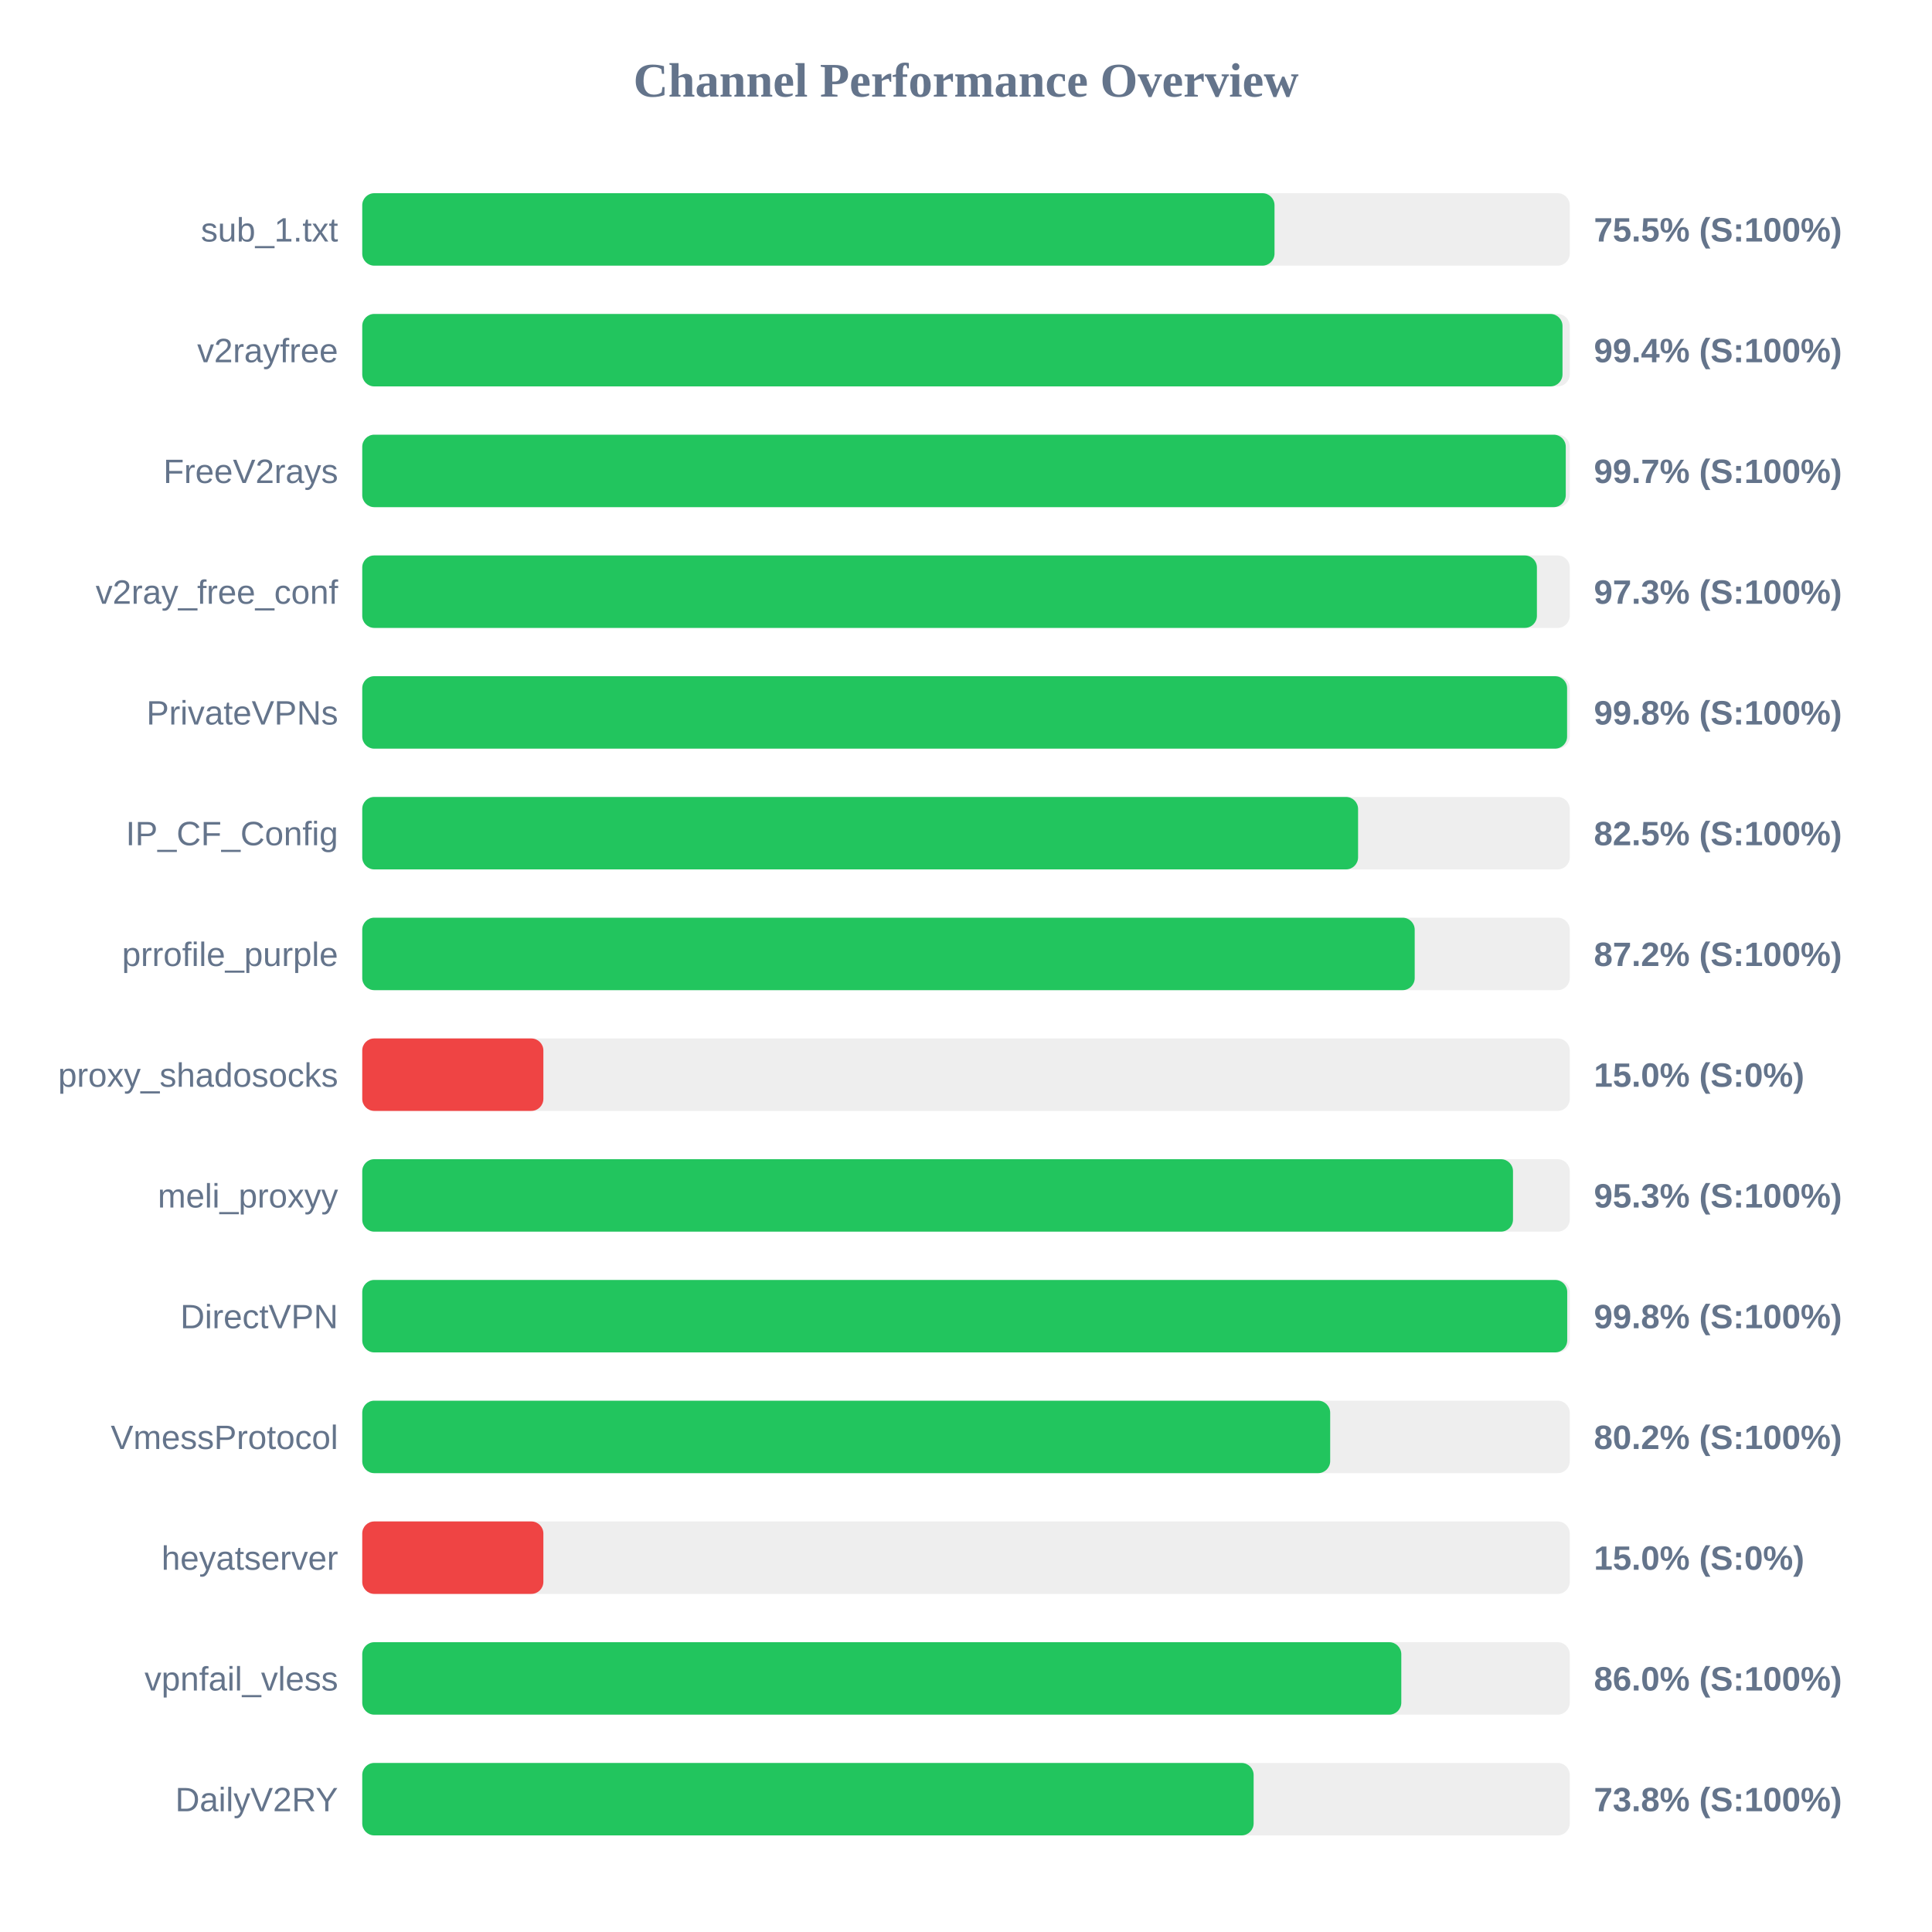
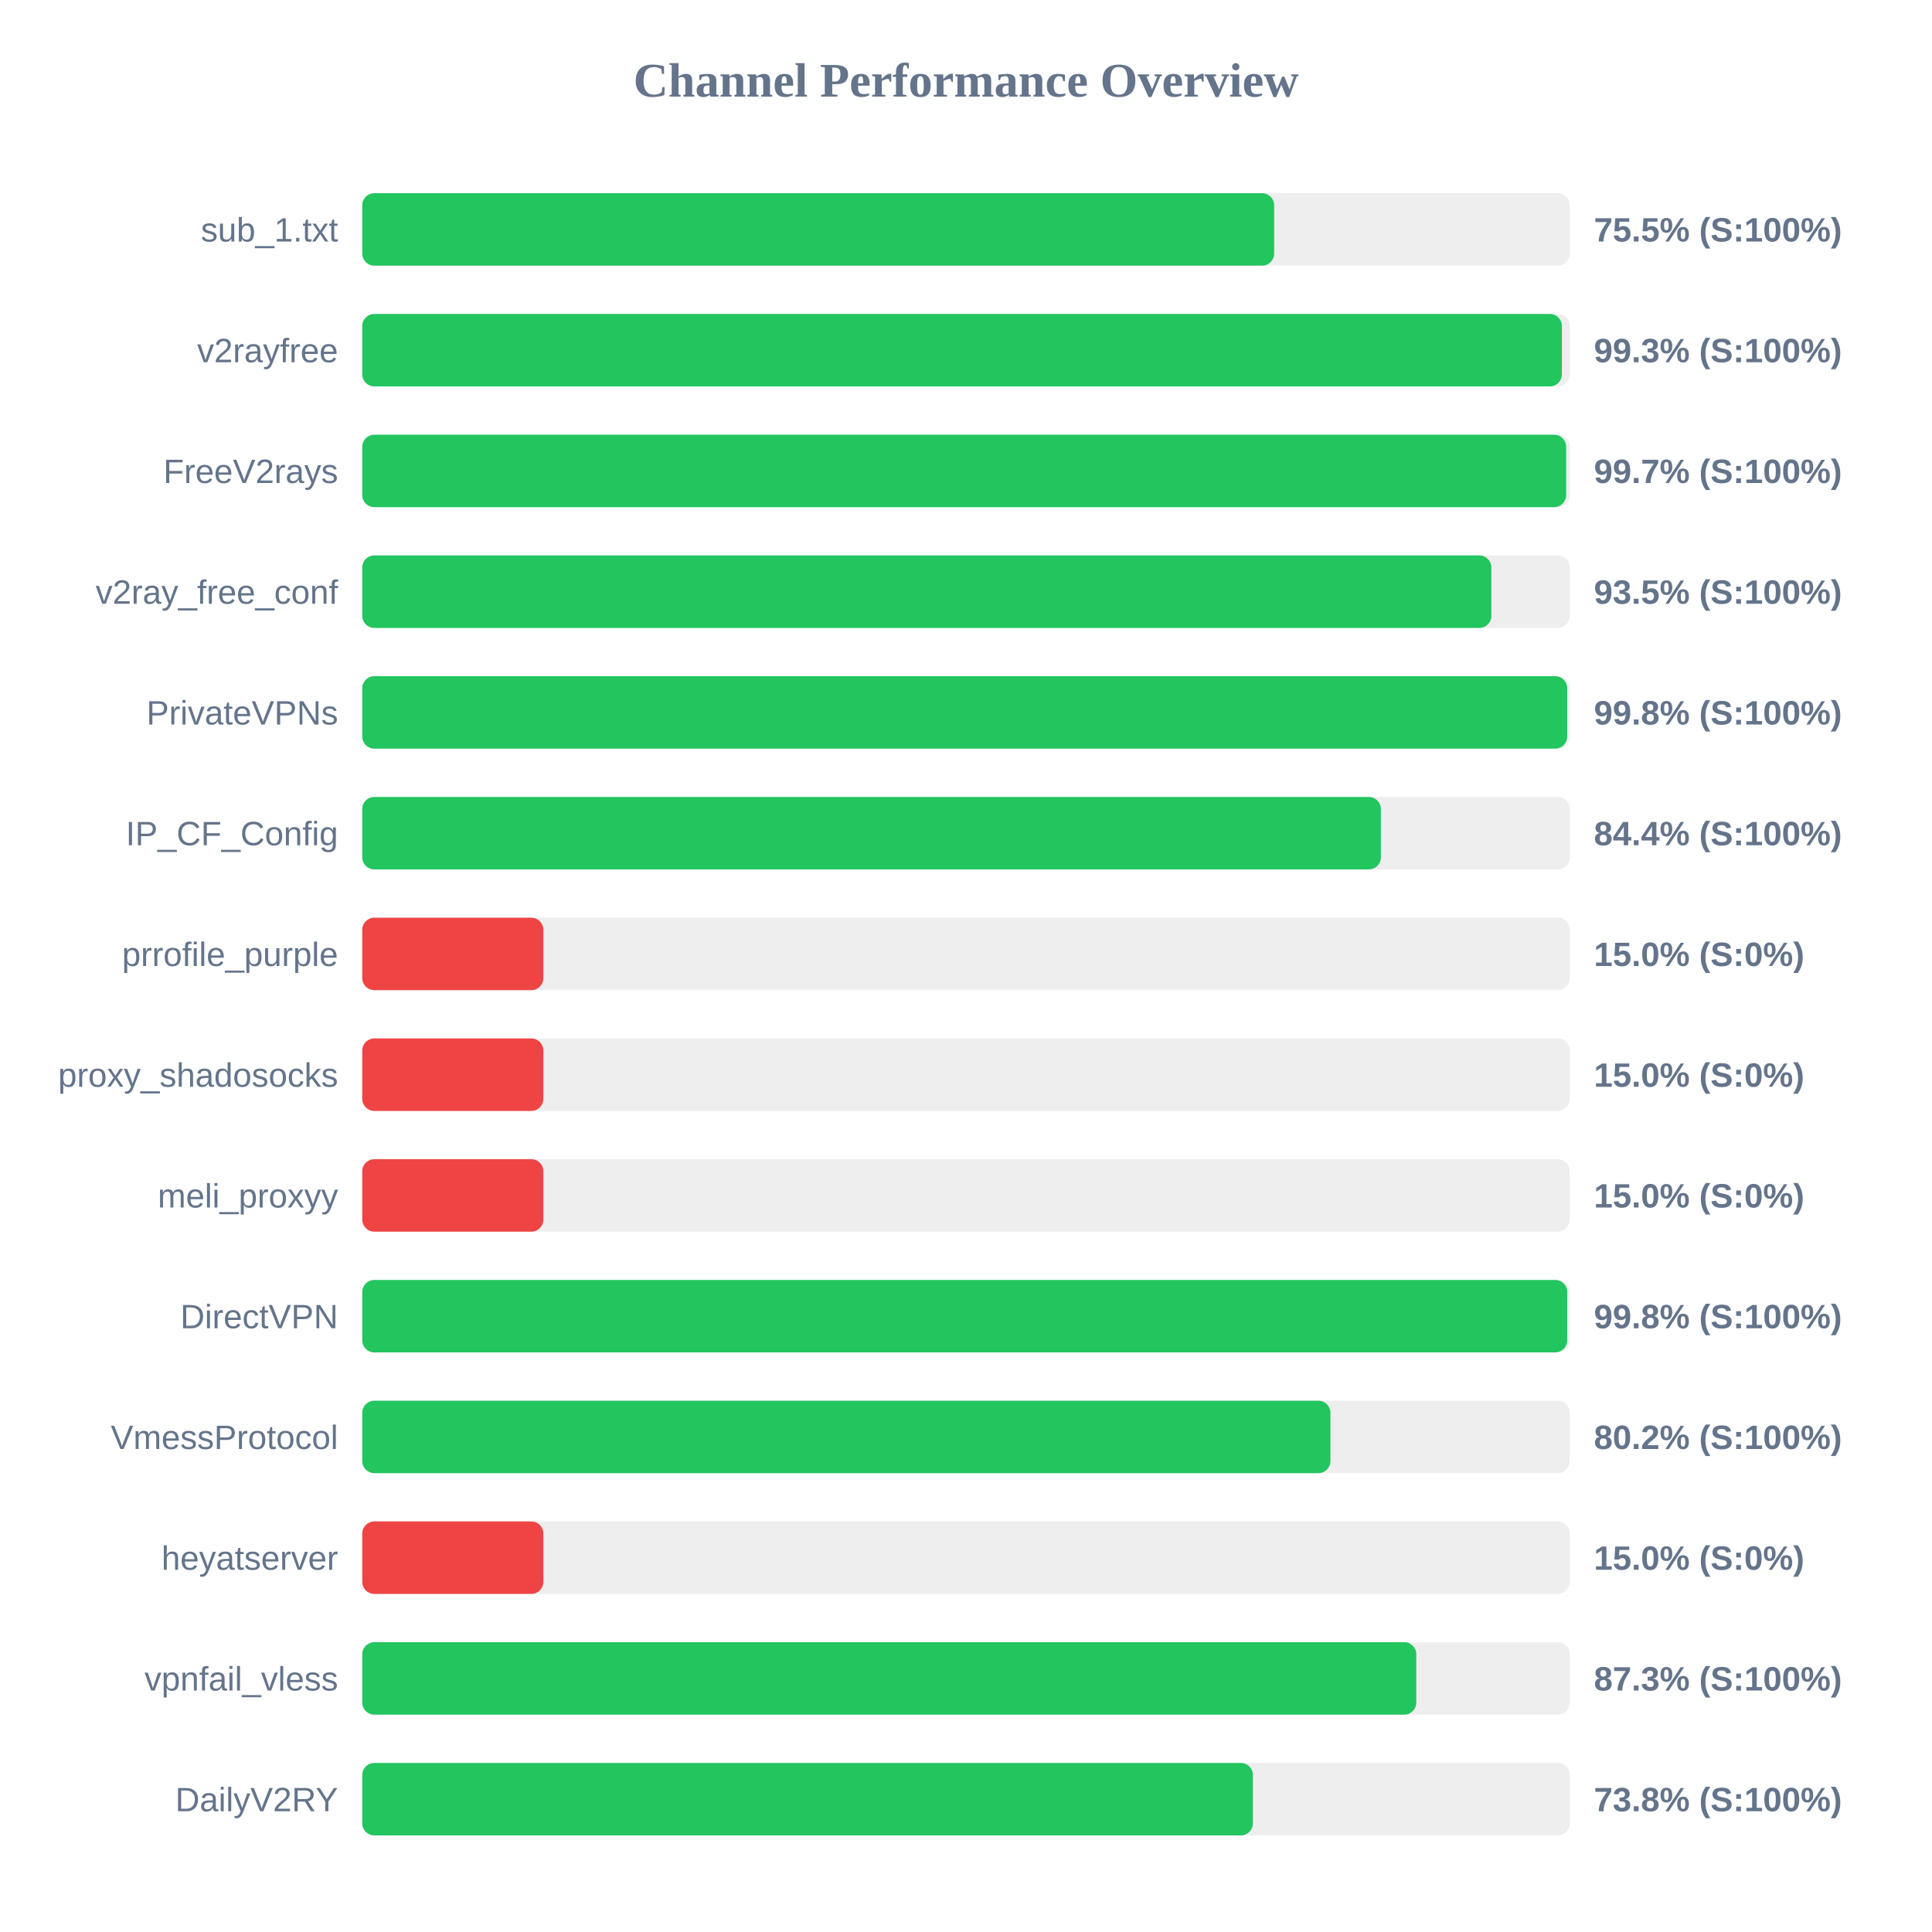
<svg xmlns="http://www.w3.org/2000/svg" width="800" height="800" version="1.1">
  <style>
        .row { font: 14px Arial; fill: #64748b; }
        .score { font: bold 14px Arial; fill: #64748b; }
    </style>
  <text x="400" y="40" text-anchor="middle" font-size="20px" font-weight="bold" fill="#64748b">Channel Performance Overview</text>
  <rect x="150" y="80" width="500" height="30" fill="#eee" rx="5" />
-   <rect x="150" y="80" width="377.75" height="30" fill="#22c55e" rx="5" />
+   <rect x="150" y="80" width="377.6" height="30" fill="#22c55e" rx="5" />
  <text x="140" y="100" text-anchor="end" class="row">sub_1.txt</text>
  <text x="660" y="100" text-anchor="start" class="score">75.5% (S:100%)</text>
  <rect x="150" y="130" width="500" height="30" fill="#eee" rx="5" />
-   <rect x="150" y="130" width="497.0" height="30" fill="#22c55e" rx="5" />
+   <rect x="150" y="130" width="496.75" height="30" fill="#22c55e" rx="5" />
  <text x="140" y="150" text-anchor="end" class="row">v2rayfree</text>
-   <text x="660" y="150" text-anchor="start" class="score">99.4% (S:100%)</text>
+   <text x="660" y="150" text-anchor="start" class="score">99.3% (S:100%)</text>
  <rect x="150" y="180" width="500" height="30" fill="#eee" rx="5" />
-   <rect x="150" y="180" width="498.35" height="30" fill="#22c55e" rx="5" />
+   <rect x="150" y="180" width="498.5" height="30" fill="#22c55e" rx="5" />
  <text x="140" y="200" text-anchor="end" class="row">FreeV2rays</text>
  <text x="660" y="200" text-anchor="start" class="score">99.7% (S:100%)</text>
  <rect x="150" y="230" width="500" height="30" fill="#eee" rx="5" />
-   <rect x="150" y="230" width="486.4" height="30" fill="#22c55e" rx="5" />
+   <rect x="150" y="230" width="467.55" height="30" fill="#22c55e" rx="5" />
  <text x="140" y="250" text-anchor="end" class="row">v2ray_free_conf</text>
-   <text x="660" y="250" text-anchor="start" class="score">97.3% (S:100%)</text>
+   <text x="660" y="250" text-anchor="start" class="score">93.5% (S:100%)</text>
  <rect x="150" y="280" width="500" height="30" fill="#eee" rx="5" />
-   <rect x="150" y="280" width="498.9" height="30" fill="#22c55e" rx="5" />
+   <rect x="150" y="280" width="498.95" height="30" fill="#22c55e" rx="5" />
  <text x="140" y="300" text-anchor="end" class="row">PrivateVPNs</text>
  <text x="660" y="300" text-anchor="start" class="score">99.8% (S:100%)</text>
  <rect x="150" y="330" width="500" height="30" fill="#eee" rx="5" />
-   <rect x="150" y="330" width="412.35" height="30" fill="#22c55e" rx="5" />
+   <rect x="150" y="330" width="421.8" height="30" fill="#22c55e" rx="5" />
  <text x="140" y="350" text-anchor="end" class="row">IP_CF_Config</text>
-   <text x="660" y="350" text-anchor="start" class="score">82.5% (S:100%)</text>
+   <text x="660" y="350" text-anchor="start" class="score">84.4% (S:100%)</text>
  <rect x="150" y="380" width="500" height="30" fill="#eee" rx="5" />
-   <rect x="150" y="380" width="435.8" height="30" fill="#22c55e" rx="5" />
+   <rect x="150" y="380" width="75.0" height="30" fill="#ef4444" rx="5" />
  <text x="140" y="400" text-anchor="end" class="row">prrofile_purple</text>
-   <text x="660" y="400" text-anchor="start" class="score">87.2% (S:100%)</text>
+   <text x="660" y="400" text-anchor="start" class="score">15.0% (S:0%)</text>
  <rect x="150" y="430" width="500" height="30" fill="#eee" rx="5" />
  <rect x="150" y="430" width="75.0" height="30" fill="#ef4444" rx="5" />
  <text x="140" y="450" text-anchor="end" class="row">proxy_shadosocks</text>
  <text x="660" y="450" text-anchor="start" class="score">15.0% (S:0%)</text>
  <rect x="150" y="480" width="500" height="30" fill="#eee" rx="5" />
-   <rect x="150" y="480" width="476.5" height="30" fill="#22c55e" rx="5" />
+   <rect x="150" y="480" width="75.0" height="30" fill="#ef4444" rx="5" />
  <text x="140" y="500" text-anchor="end" class="row">meli_proxyy</text>
-   <text x="660" y="500" text-anchor="start" class="score">95.3% (S:100%)</text>
+   <text x="660" y="500" text-anchor="start" class="score">15.0% (S:0%)</text>
  <rect x="150" y="530" width="500" height="30" fill="#eee" rx="5" />
  <rect x="150" y="530" width="498.95" height="30" fill="#22c55e" rx="5" />
  <text x="140" y="550" text-anchor="end" class="row">DirectVPN</text>
  <text x="660" y="550" text-anchor="start" class="score">99.8% (S:100%)</text>
  <rect x="150" y="580" width="500" height="30" fill="#eee" rx="5" />
-   <rect x="150" y="580" width="400.8" height="30" fill="#22c55e" rx="5" />
+   <rect x="150" y="580" width="400.9" height="30" fill="#22c55e" rx="5" />
  <text x="140" y="600" text-anchor="end" class="row">VmessProtocol</text>
  <text x="660" y="600" text-anchor="start" class="score">80.2% (S:100%)</text>
  <rect x="150" y="630" width="500" height="30" fill="#eee" rx="5" />
  <rect x="150" y="630" width="75.0" height="30" fill="#ef4444" rx="5" />
  <text x="140" y="650" text-anchor="end" class="row">heyatserver</text>
  <text x="660" y="650" text-anchor="start" class="score">15.0% (S:0%)</text>
  <rect x="150" y="680" width="500" height="30" fill="#eee" rx="5" />
-   <rect x="150" y="680" width="430.25" height="30" fill="#22c55e" rx="5" />
+   <rect x="150" y="680" width="436.45" height="30" fill="#22c55e" rx="5" />
  <text x="140" y="700" text-anchor="end" class="row">vpnfail_vless</text>
-   <text x="660" y="700" text-anchor="start" class="score">86.0% (S:100%)</text>
+   <text x="660" y="700" text-anchor="start" class="score">87.3% (S:100%)</text>
  <rect x="150" y="730" width="500" height="30" fill="#eee" rx="5" />
-   <rect x="150" y="730" width="369.1" height="30" fill="#22c55e" rx="5" />
+   <rect x="150" y="730" width="368.8" height="30" fill="#22c55e" rx="5" />
  <text x="140" y="750" text-anchor="end" class="row">DailyV2RY</text>
  <text x="660" y="750" text-anchor="start" class="score">73.8% (S:100%)</text>
</svg>
